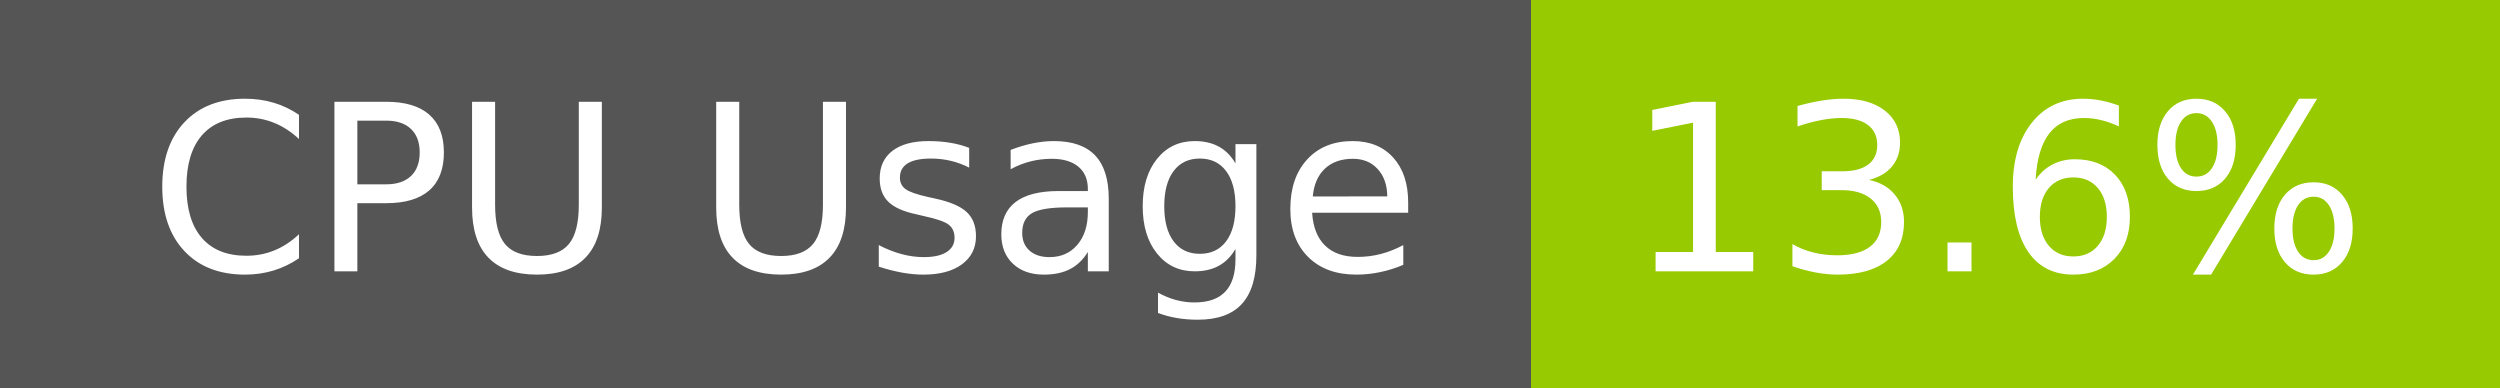
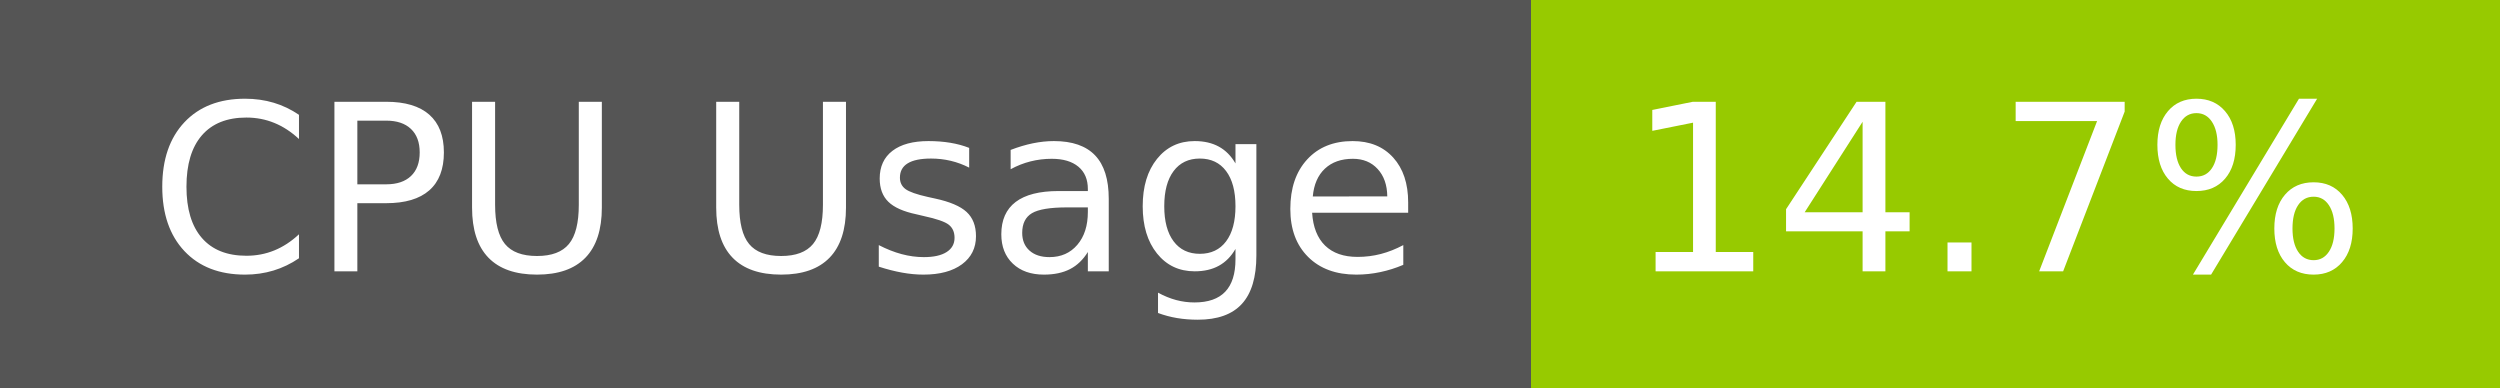
- <svg xmlns="http://www.w3.org/2000/svg" width="129" height="20" role="img" aria-label="CPU Usage: 13.6%">
+ <svg xmlns="http://www.w3.org/2000/svg" width="129" height="20" role="img" aria-label="CPU Usage: 14.7%">
  <g shape-rendering="crispEdges">
    <rect width="79" height="20" fill="#555" />
    <rect x="79" width="50" height="20" fill="#97ca00" />
  </g>
  <g fill="#fff" text-anchor="middle" font-family="Verdana,Geneva,DejaVu Sans,sans-serif" text-rendering="geometricPrecision" font-size="120">
    <text x="405" y="140" transform="scale(.1)" fill="#fff" textLength="665">CPU Usage</text>
-     <text x="1030" y="140" transform="scale(.1)" fill="#fff" textLength="390">13.6%</text>
+     <text x="1030" y="140" transform="scale(.1)" fill="#fff" textLength="390">14.7%</text>
  </g>
</svg>
